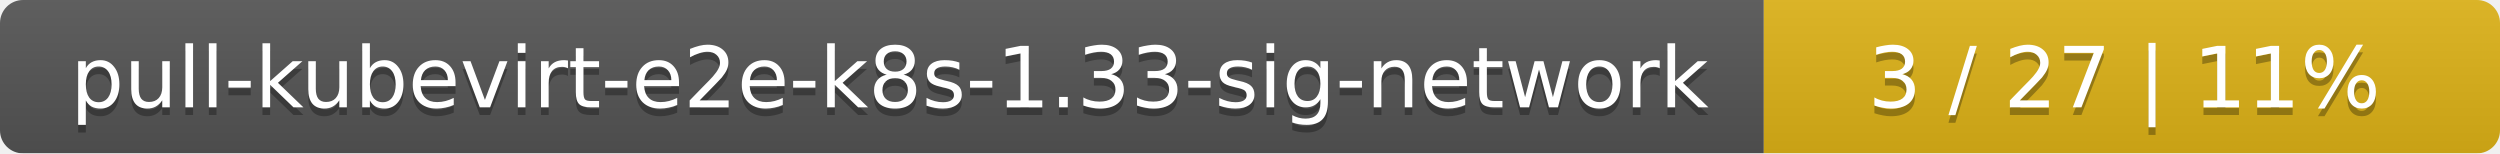
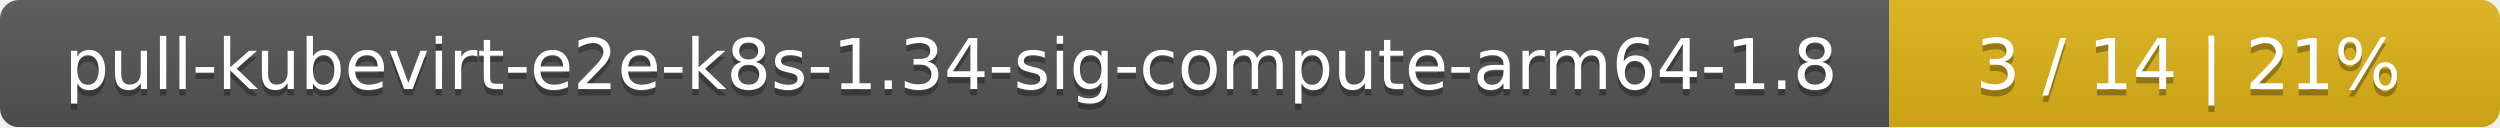
- <svg xmlns="http://www.w3.org/2000/svg" width="326" height="20">
+ <svg xmlns="http://www.w3.org/2000/svg" width="393" height="20">
  <linearGradient id="smooth" x2="0" y2="100%">
    <stop offset="0" stop-color="#bbb" stop-opacity=".1" />
    <stop offset="1" stop-opacity=".1" />
  </linearGradient>
  <mask id="round">
-     <rect width="326" height="20" rx="3" fill="#fff" />
+     <rect width="393" height="20" rx="3" fill="#fff" />
  </mask>
  <g mask="url(#round)">
-     <rect width="230" height="20" fill="#555" />
-     <rect x="230" width="96" height="20" fill="#dfb317" />
-     <rect width="326" height="20" fill="url(#smooth)" />
+     <rect width="297" height="20" fill="#555" />
+     <rect x="297" width="96" height="20" fill="#dfb317" />
+     <rect width="393" height="20" fill="url(#smooth)" />
  </g>
  <g fill="#fff" text-anchor="middle" font-family="DejaVu Sans,Verdana,Geneva,sans-serif" font-size="11">
-     <text x="116" y="15" fill="#010101" fill-opacity=".3">pull-kubevirt-e2e-k8s-1.33-sig-network</text>
-     <text x="116" y="14">pull-kubevirt-e2e-k8s-1.33-sig-network</text>
-     <text x="277" y="15" fill="#010101" fill-opacity=".3">3 / 27    |    11%</text>
-     <text x="277" y="14">3 / 27    |    11%</text>
+     <text x="149.5" y="15" fill="#010101" fill-opacity=".3">pull-kubevirt-e2e-k8s-1.34-sig-compute-arm64-1.8</text>
+     <text x="149.5" y="14">pull-kubevirt-e2e-k8s-1.34-sig-compute-arm64-1.8</text>
+     <text x="344" y="15" fill="#010101" fill-opacity=".3">3 / 14    |    21%</text>
+     <text x="344" y="14">3 / 14    |    21%</text>
  </g>
</svg>
